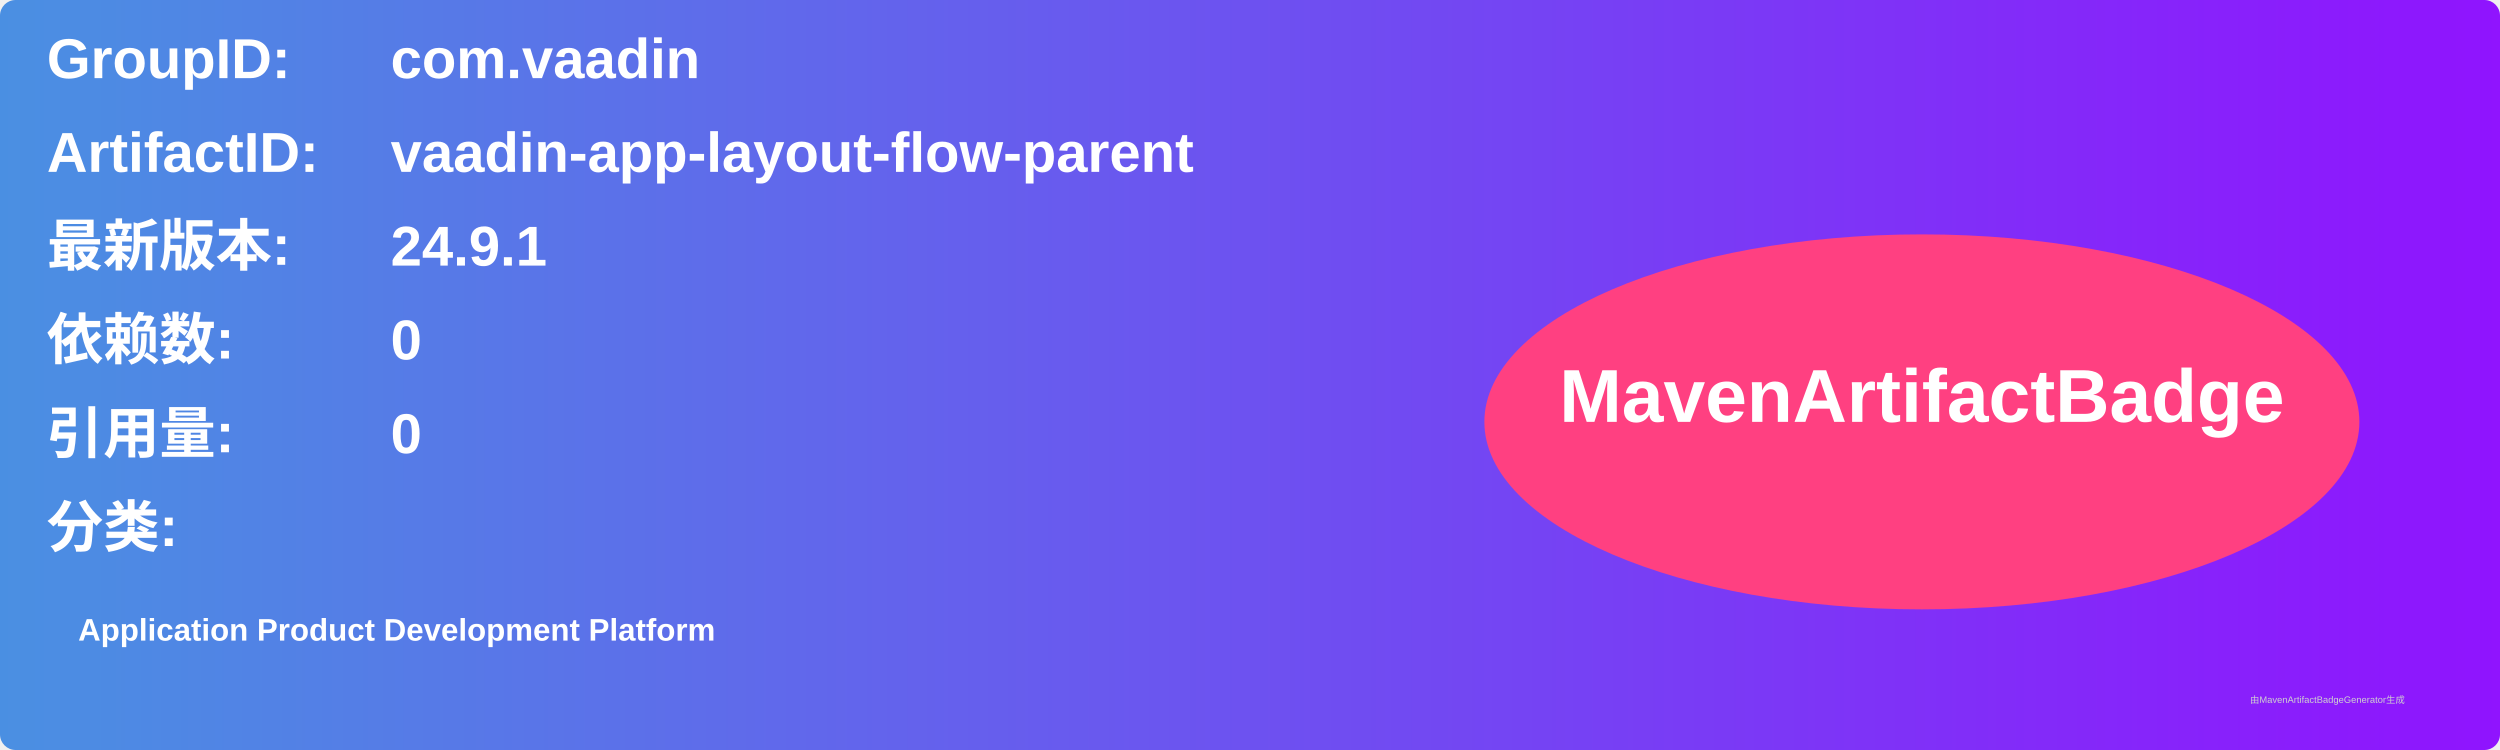
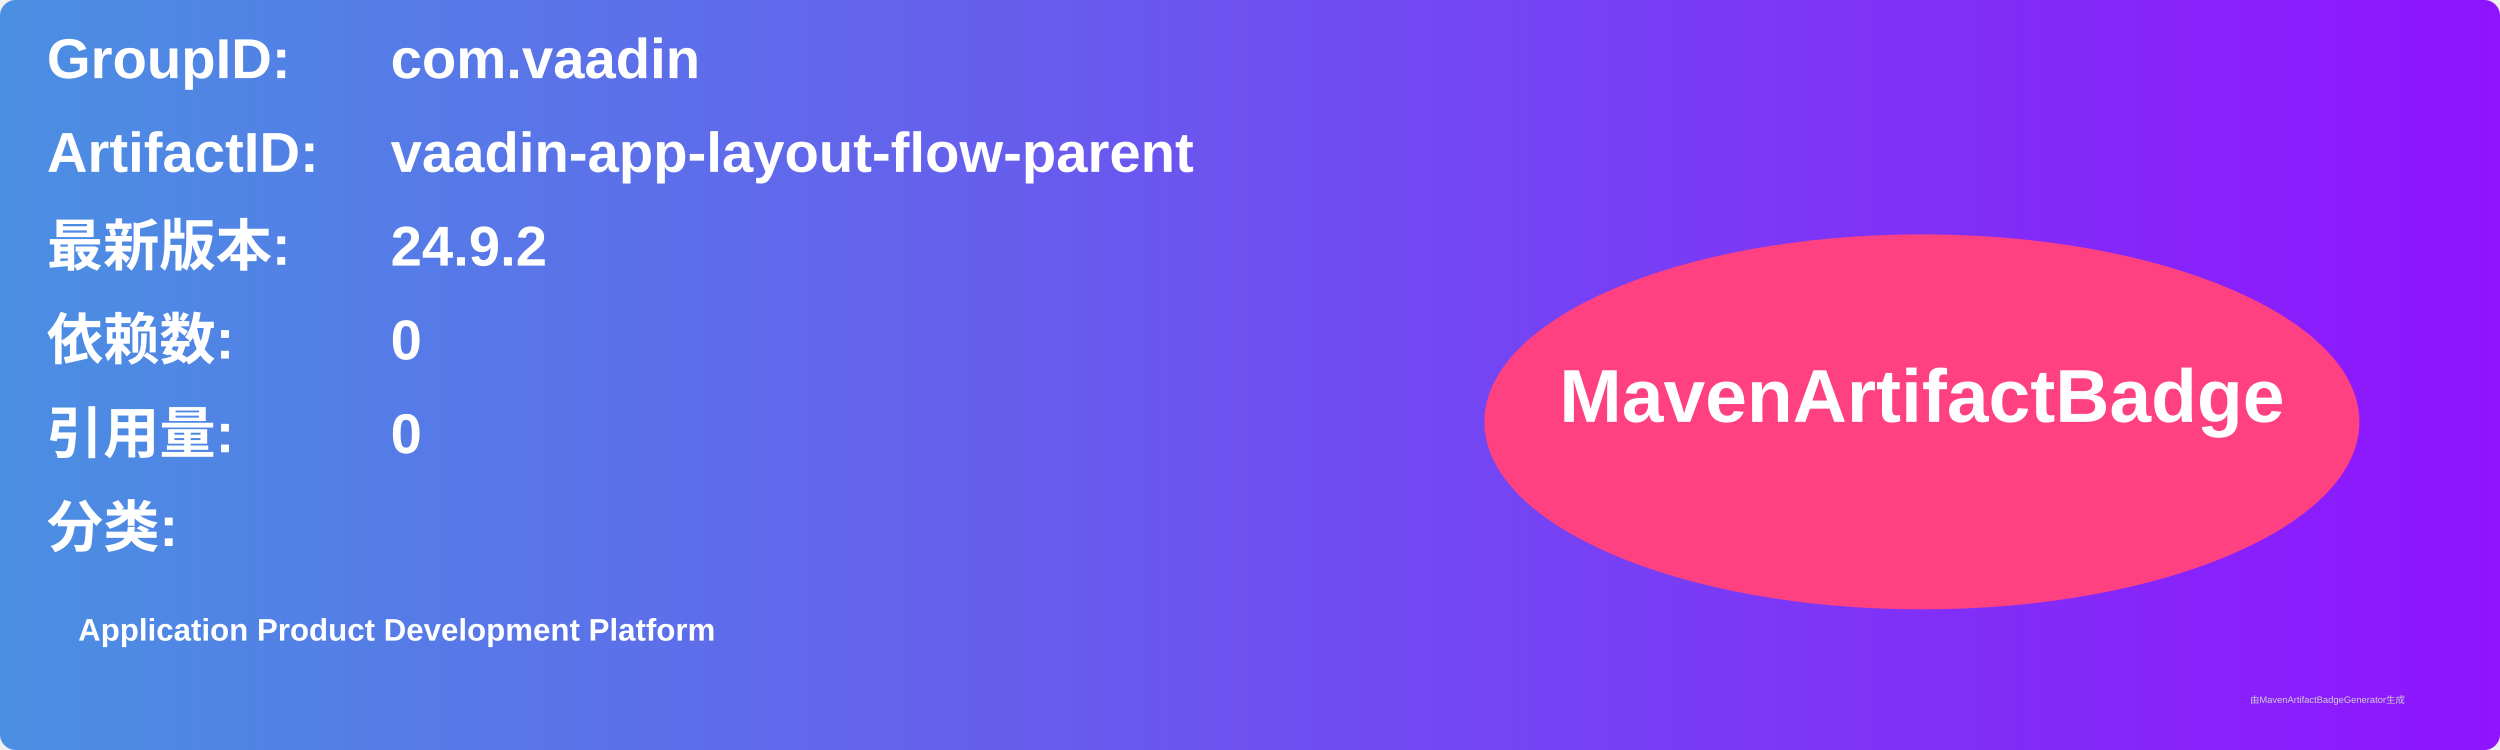
<svg xmlns="http://www.w3.org/2000/svg" width="800" height="240" viewBox="0 0 800 240">
  <linearGradient id="grad" x1="0%" y1="0%" x2="100%" y2="0%">
    <stop offset="0%" stop-color="#4a90e2" />
    <stop offset="100%" stop-color="#9013fe" />
  </linearGradient>
  <rect width="100%" height="100%" rx="5" ry="5" fill="url(#grad)" />
  <g transform="translate(15, 15)">
    <text x="0" y="10" font-family="Arial" font-size="18" fill="white" font-weight="bold" width="260">GroupID:</text>
    <text x="110" y="10" font-family="Arial" font-size="18" fill="white" font-weight="bold" width="460">com.vaadin</text>
    <text x="0" y="40" font-family="Arial" font-size="18" fill="white" font-weight="bold" width="260">ArtifactID:</text>
    <text x="110" y="40" font-family="Arial" font-size="18" fill="white" font-weight="bold" width="460">vaadin-app-layout-flow-parent</text>
    <text x="0" y="70" font-family="Arial" font-size="18" fill="white" font-weight="bold">最新版本:</text>
    <text x="110" y="70" font-family="Arial" font-size="18" fill="white" font-weight="bold">
-       <tspan font-weight="bold">24.9.1</tspan>
+       <tspan font-weight="bold">24.9.2</tspan>
    </text>
    <text x="0" y="100" font-family="Arial" font-size="18" fill="white" font-weight="bold">依赖数: </text>
    <text x="110" y="100" font-family="Arial" font-size="18" fill="white">
      <tspan font-weight="bold">0</tspan>
    </text>
    <text x="0" y="130" font-family="Arial" font-size="18" fill="white" font-weight="bold">引用量: </text>
    <text x="110" y="130" font-family="Arial" font-size="18" fill="white">
      <tspan font-weight="bold">0</tspan>
    </text>
    <text x="0" y="160" font-family="Arial" font-size="18" fill="white" font-weight="bold">分类:</text>
    <text x="10" y="190" font-family="Arial" font-size="10" fill="white">
      <tspan font-weight="bold">Application Product Development Platform</tspan>
    </text>
    <ellipse cx="600" cy="120" rx="140" ry="60" fill="#ff4081" />
    <text x="600" y="120" text-anchor="middle" font-family="Arial" font-size="24" fill="white" font-weight="bold">MavenArtifactBadge</text>
  </g>
  <text x="720" y="225" font-family="Arial" font-size="3" fill="#d0d0d0">由MavenArtifactBadgeGenerator生成</text>
</svg>
